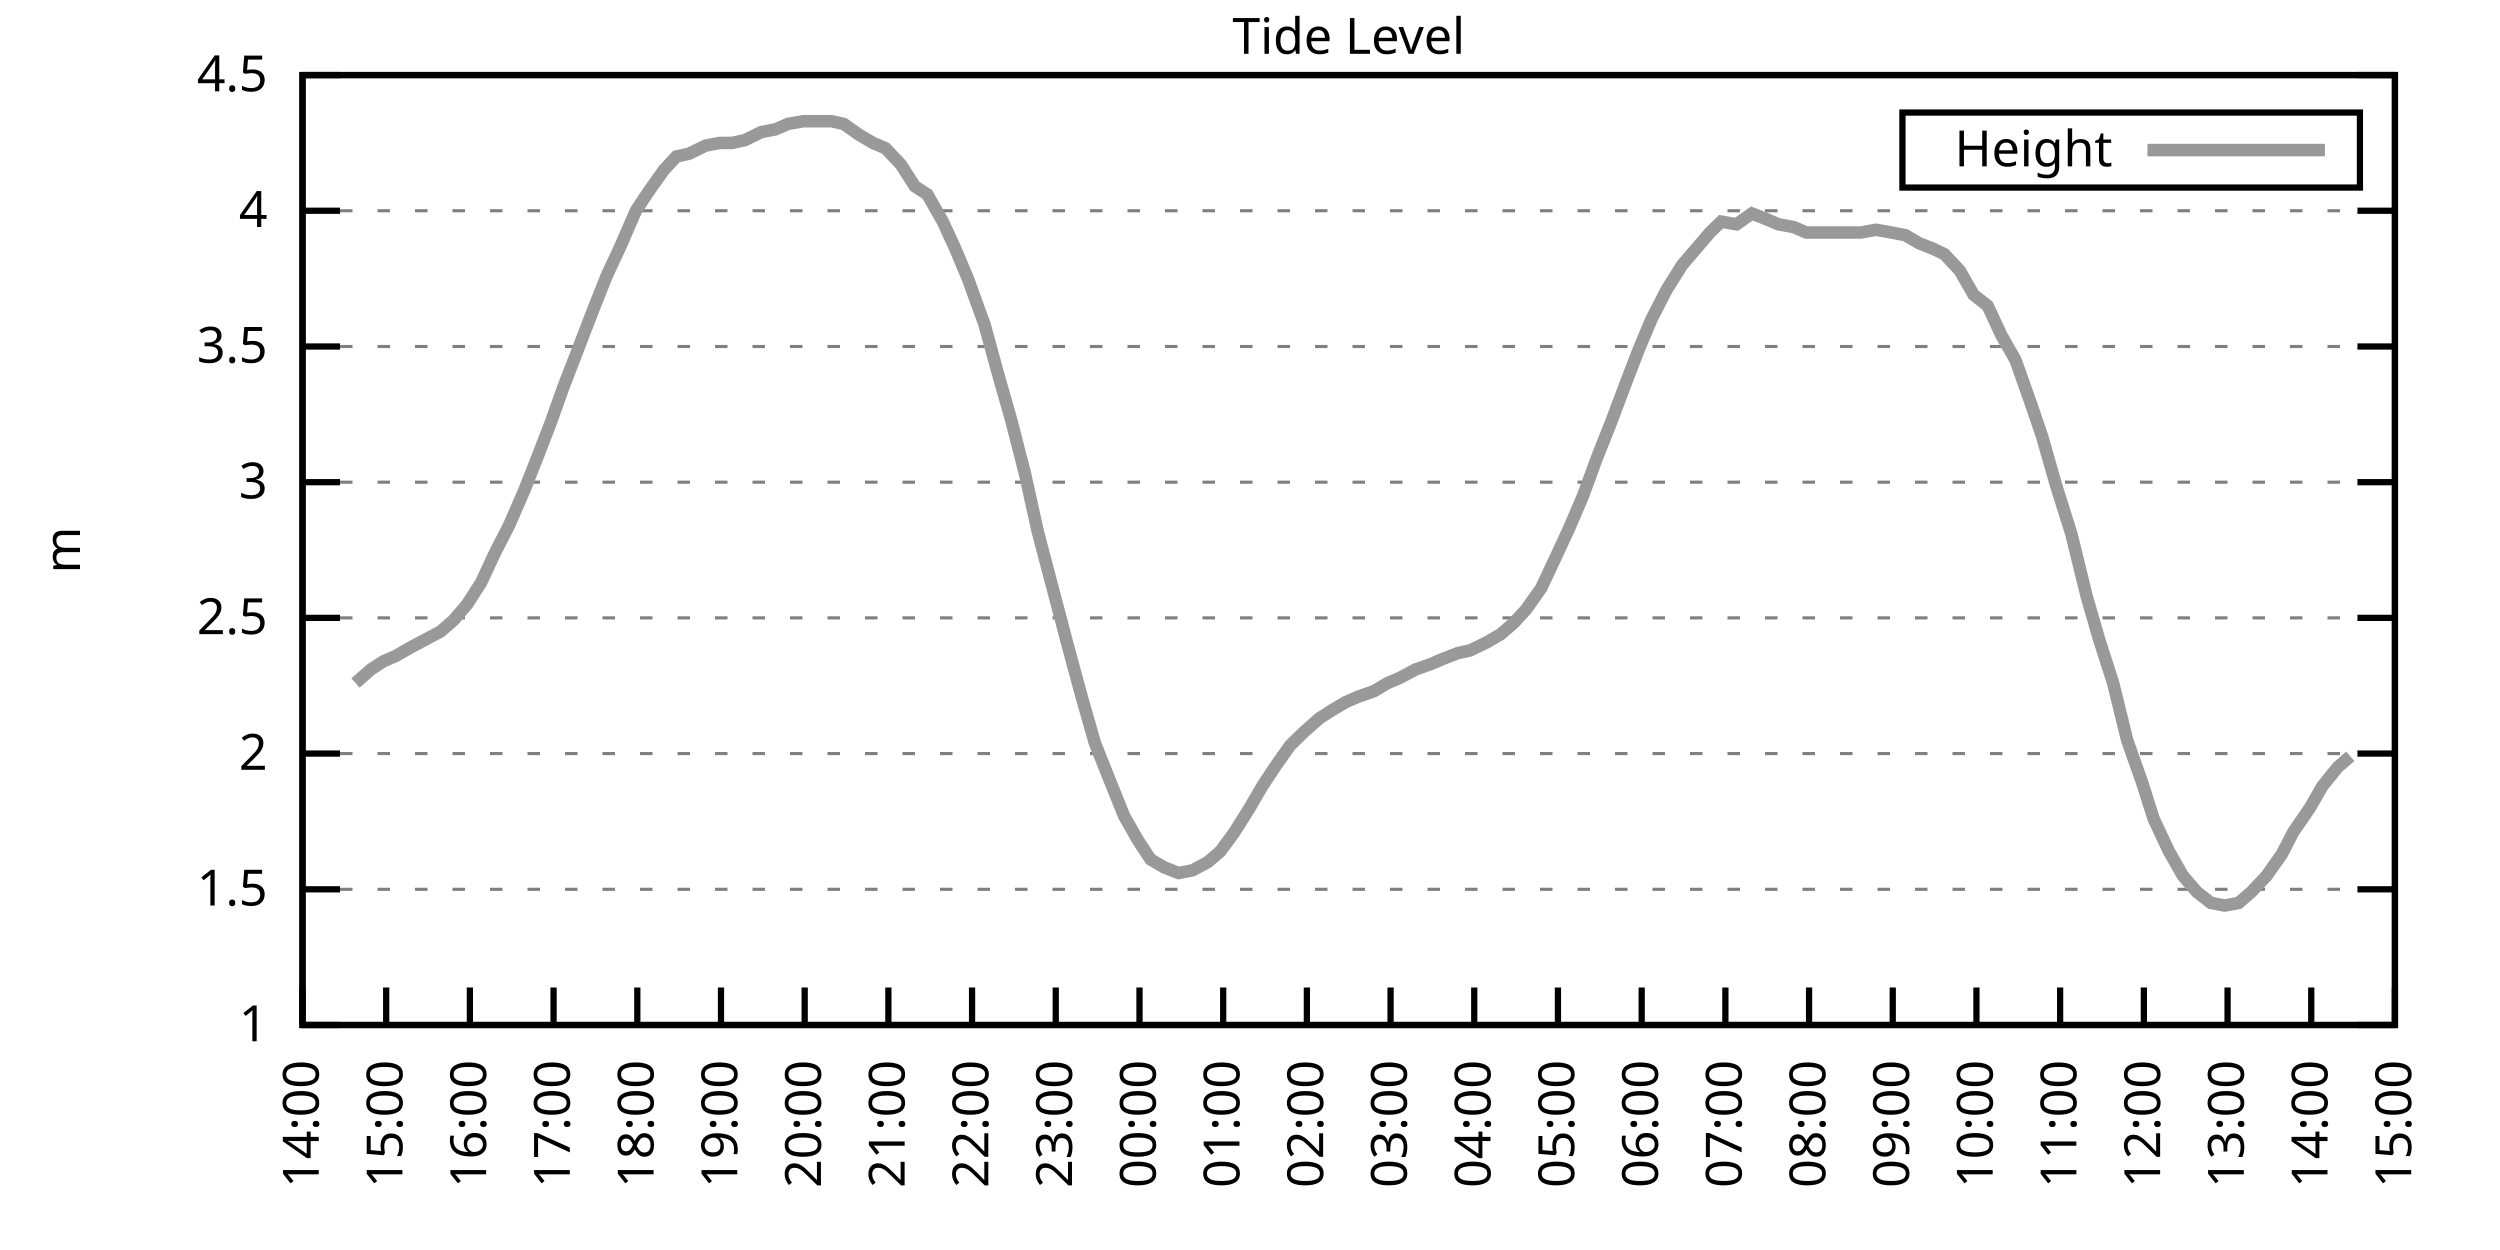
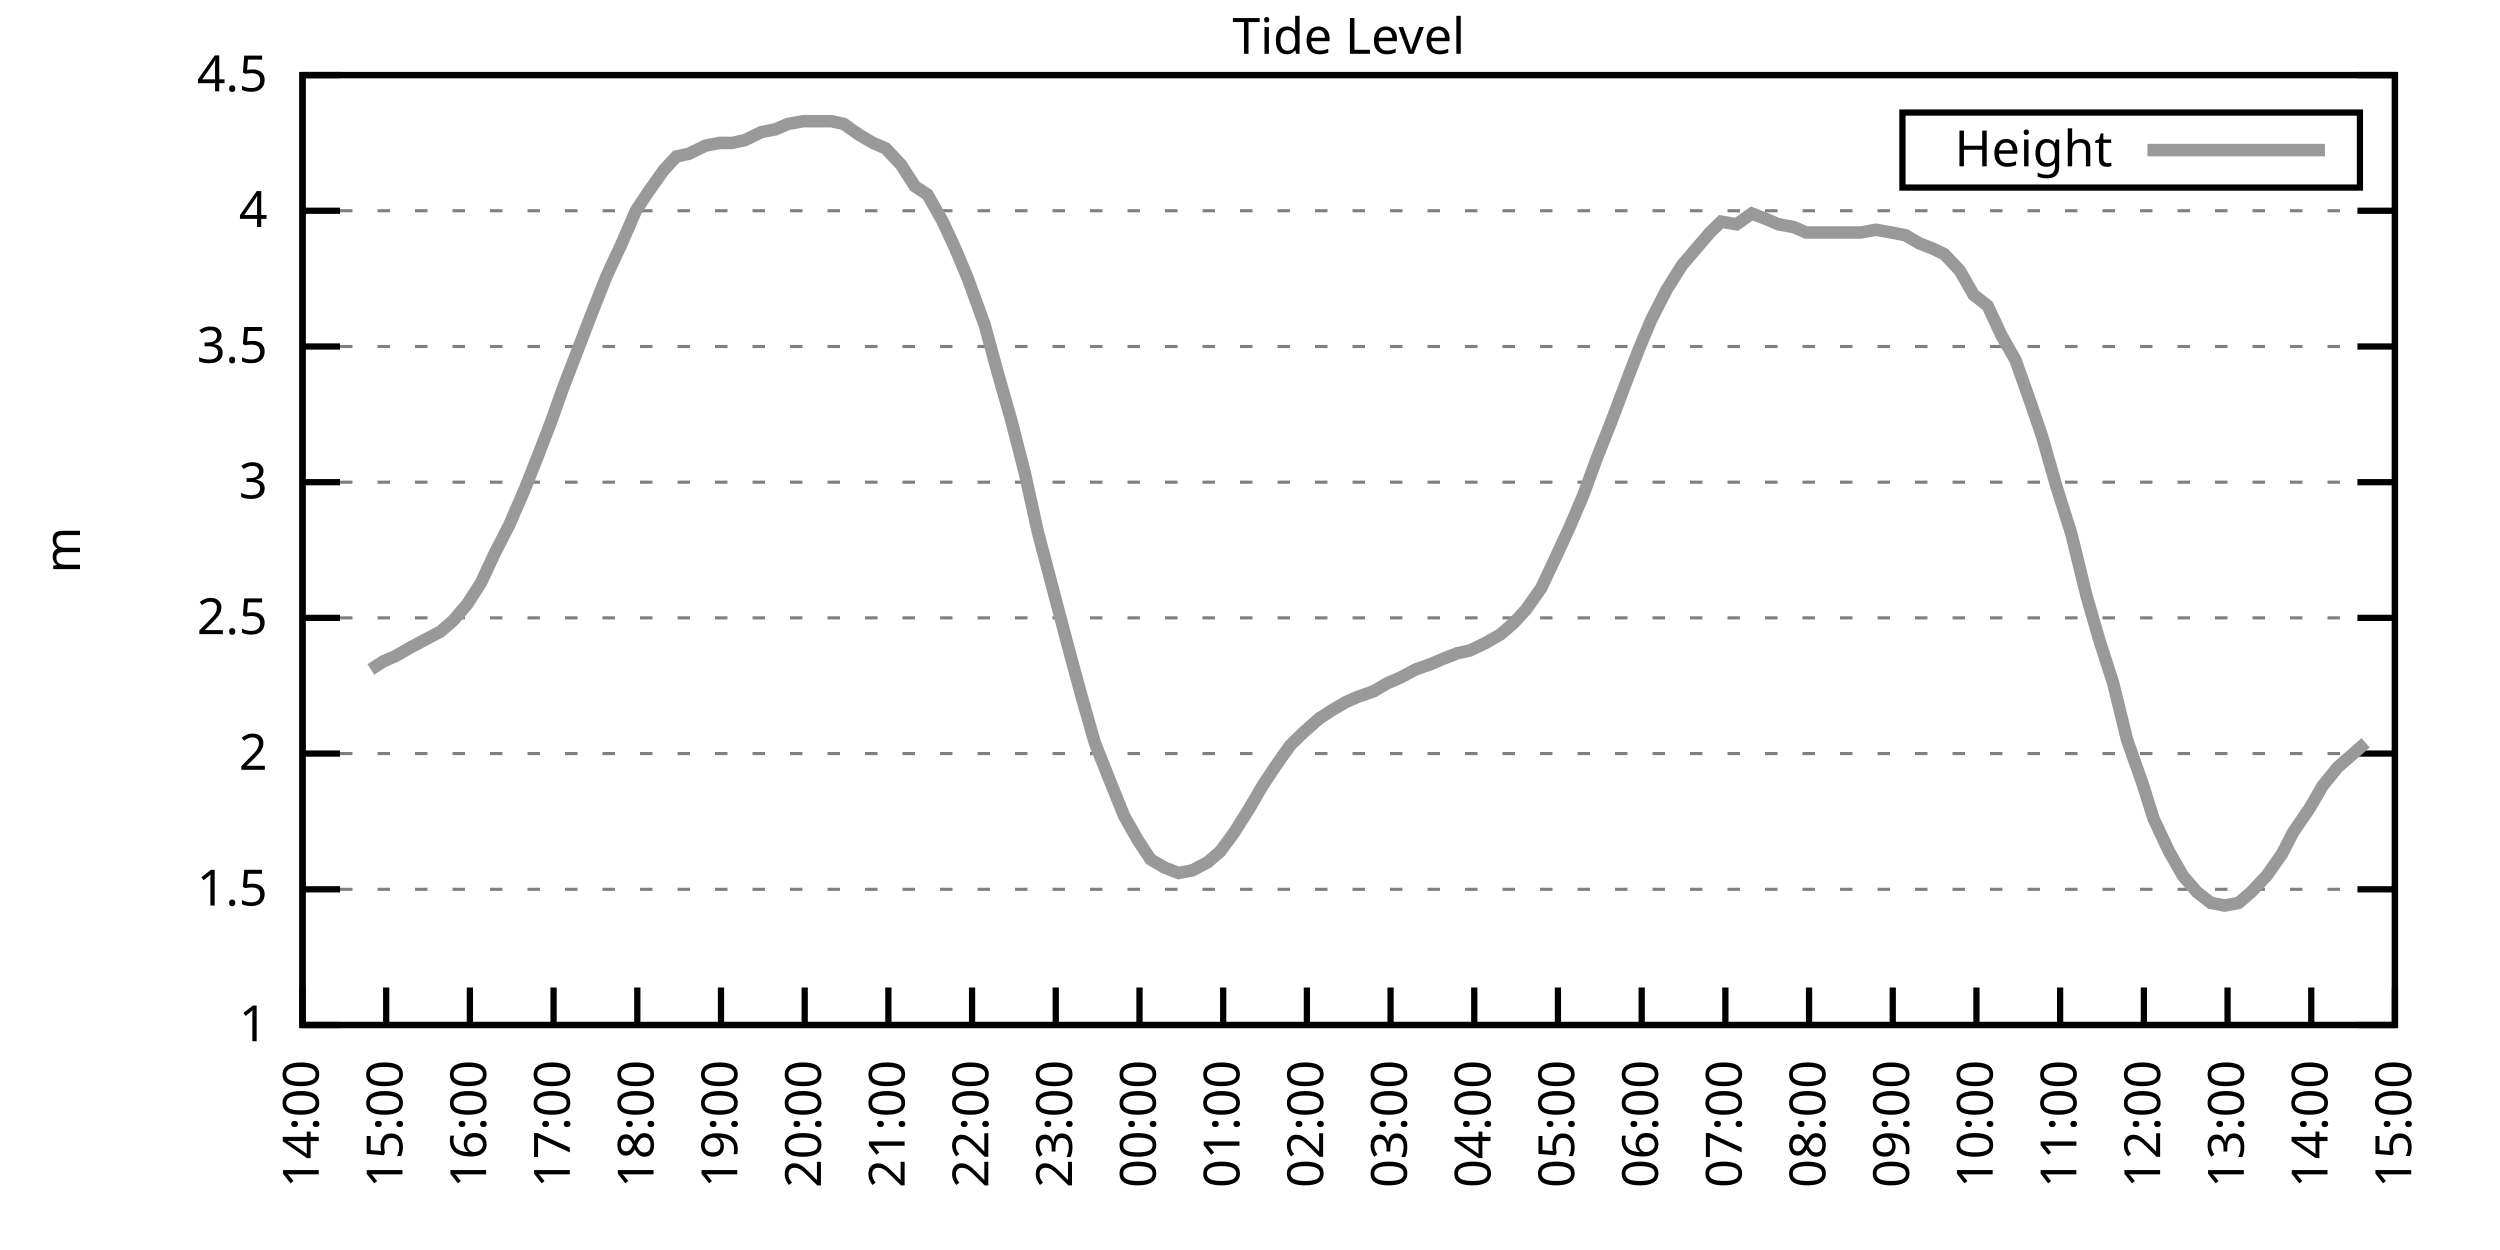
<svg xmlns="http://www.w3.org/2000/svg" xmlns:xlink="http://www.w3.org/1999/xlink" width="400" height="200" viewBox="0 0 400 200">
  <g id="gnuplot_canvas">
    <rect x="0" y="0" width="400" height="200" fill="none" />
    <defs>
      <circle id="gpDot" r="0.5" stroke-width="0.5" stroke="currentColor" />
      <path id="gpPt0" stroke-width="0.333" stroke="currentColor" d="M-1,0 h2 M0,-1 v2" />
      <path id="gpPt1" stroke-width="0.333" stroke="currentColor" d="M-1,-1 L1,1 M1,-1 L-1,1" />
      <path id="gpPt2" stroke-width="0.333" stroke="currentColor" d="M-1,0 L1,0 M0,-1 L0,1 M-1,-1 L1,1 M-1,1 L1,-1" />
      <rect id="gpPt3" stroke-width="0.333" stroke="currentColor" x="-1" y="-1" width="2" height="2" />
      <rect id="gpPt4" stroke-width="0.333" stroke="currentColor" fill="currentColor" x="-1" y="-1" width="2" height="2" />
      <circle id="gpPt5" stroke-width="0.333" stroke="currentColor" cx="0" cy="0" r="1" />
      <use xlink:href="#gpPt5" id="gpPt6" fill="currentColor" stroke="none" />
      <path id="gpPt7" stroke-width="0.333" stroke="currentColor" d="M0,-1.33 L-1.33,0.67 L1.33,0.67 z" />
      <use xlink:href="#gpPt7" id="gpPt8" fill="currentColor" stroke="none" />
      <use xlink:href="#gpPt7" id="gpPt9" stroke="currentColor" transform="rotate(180)" />
      <use xlink:href="#gpPt9" id="gpPt10" fill="currentColor" stroke="none" />
      <use xlink:href="#gpPt3" id="gpPt11" stroke="currentColor" transform="rotate(45)" />
      <use xlink:href="#gpPt11" id="gpPt12" fill="currentColor" stroke="none" />
      <path id="gpPt13" stroke-width="0.333" stroke="currentColor" d="M0,1.330 L1.265,0.411 L0.782,-1.067 L-0.782,-1.076 L-1.265,0.411 z" />
      <use xlink:href="#gpPt13" id="gpPt14" fill="currentColor" stroke="none" />
      <filter id="textbox" filterUnits="objectBoundingBox" x="0" y="0" height="1" width="1">
        <feFlood flood-color="white" flood-opacity="1" result="bgnd" />
        <feComposite in="SourceGraphic" in2="bgnd" operator="atop" />
      </filter>
      <filter id="greybox" filterUnits="objectBoundingBox" x="0" y="0" height="1" width="1">
        <feFlood flood-color="lightgrey" flood-opacity="1" result="grey" />
        <feComposite in="SourceGraphic" in2="grey" operator="atop" />
      </filter>
    </defs>
    <g fill="none" color="white" stroke="currentColor" stroke-width="1.00" stroke-linecap="butt" stroke-linejoin="miter">
</g>
    <g fill="none" color="black" stroke="currentColor" stroke-width="1.00" stroke-linecap="butt" stroke-linejoin="miter">
      <g stroke="none" shape-rendering="crispEdges">
        <polygon fill="rgb(255, 255, 255)" points="48.40,164.00 383.18,164.00 383.18,12.02 48.40,12.02 " />
      </g>
    </g>
    <g fill="none" color="black" stroke="currentColor" stroke-width="1.00" stroke-linecap="butt" stroke-linejoin="miter">
</g>
    <g fill="none" color="black" stroke="black" stroke-width="0.50" stroke-linecap="butt" stroke-linejoin="miter">
</g>
    <g fill="none" color="gray" stroke="currentColor" stroke-width="0.50" stroke-linecap="butt" stroke-linejoin="miter">
      <path stroke="gray" stroke-dasharray="2,4" class="gridline" d="M48.40,164.00 L383.19,164.00  " />
    </g>
    <g fill="none" color="gray" stroke="gray" stroke-width="1.00" stroke-linecap="butt" stroke-linejoin="miter">
</g>
    <g fill="none" color="black" stroke="currentColor" stroke-width="1.00" stroke-linecap="butt" stroke-linejoin="miter">
      <path stroke="black" d="M48.40,164.00 L54.40,164.00 M383.19,164.00 L377.19,164.00  " />
      <g transform="translate(42.80,166.60)" stroke="none" fill="black" font-family="Sans" font-size="8.00" text-anchor="end">
        <text>
          <tspan font-family="Sans"> 1</tspan>
        </text>
      </g>
    </g>
    <g fill="none" color="black" stroke="currentColor" stroke-width="1.00" stroke-linecap="butt" stroke-linejoin="miter">
</g>
    <g fill="none" color="black" stroke="black" stroke-width="0.50" stroke-linecap="butt" stroke-linejoin="miter">
</g>
    <g fill="none" color="gray" stroke="currentColor" stroke-width="0.50" stroke-linecap="butt" stroke-linejoin="miter">
      <path stroke="gray" stroke-dasharray="2,4" class="gridline" d="M48.40,142.29 L383.19,142.29  " />
    </g>
    <g fill="none" color="gray" stroke="gray" stroke-width="1.00" stroke-linecap="butt" stroke-linejoin="miter">
</g>
    <g fill="none" color="black" stroke="currentColor" stroke-width="1.00" stroke-linecap="butt" stroke-linejoin="miter">
      <path stroke="black" d="M48.40,142.29 L54.40,142.29 M383.19,142.29 L377.19,142.29  " />
      <g transform="translate(42.80,144.89)" stroke="none" fill="black" font-family="Sans" font-size="8.00" text-anchor="end">
        <text>
          <tspan font-family="Sans"> 1.5</tspan>
        </text>
      </g>
    </g>
    <g fill="none" color="black" stroke="currentColor" stroke-width="1.00" stroke-linecap="butt" stroke-linejoin="miter">
</g>
    <g fill="none" color="black" stroke="black" stroke-width="0.50" stroke-linecap="butt" stroke-linejoin="miter">
</g>
    <g fill="none" color="gray" stroke="currentColor" stroke-width="0.50" stroke-linecap="butt" stroke-linejoin="miter">
      <path stroke="gray" stroke-dasharray="2,4" class="gridline" d="M48.40,120.57 L383.19,120.57  " />
    </g>
    <g fill="none" color="gray" stroke="gray" stroke-width="1.00" stroke-linecap="butt" stroke-linejoin="miter">
</g>
    <g fill="none" color="black" stroke="currentColor" stroke-width="1.00" stroke-linecap="butt" stroke-linejoin="miter">
      <path stroke="black" d="M48.40,120.57 L54.40,120.57 M383.19,120.57 L377.19,120.57  " />
      <g transform="translate(42.80,123.17)" stroke="none" fill="black" font-family="Sans" font-size="8.00" text-anchor="end">
        <text>
          <tspan font-family="Sans"> 2</tspan>
        </text>
      </g>
    </g>
    <g fill="none" color="black" stroke="currentColor" stroke-width="1.00" stroke-linecap="butt" stroke-linejoin="miter">
</g>
    <g fill="none" color="black" stroke="black" stroke-width="0.50" stroke-linecap="butt" stroke-linejoin="miter">
</g>
    <g fill="none" color="gray" stroke="currentColor" stroke-width="0.50" stroke-linecap="butt" stroke-linejoin="miter">
      <path stroke="gray" stroke-dasharray="2,4" class="gridline" d="M48.40,98.86 L383.19,98.86  " />
    </g>
    <g fill="none" color="gray" stroke="gray" stroke-width="1.00" stroke-linecap="butt" stroke-linejoin="miter">
</g>
    <g fill="none" color="black" stroke="currentColor" stroke-width="1.00" stroke-linecap="butt" stroke-linejoin="miter">
      <path stroke="black" d="M48.40,98.86 L54.40,98.86 M383.19,98.86 L377.19,98.86  " />
      <g transform="translate(42.80,101.46)" stroke="none" fill="black" font-family="Sans" font-size="8.00" text-anchor="end">
        <text>
          <tspan font-family="Sans"> 2.5</tspan>
        </text>
      </g>
    </g>
    <g fill="none" color="black" stroke="currentColor" stroke-width="1.00" stroke-linecap="butt" stroke-linejoin="miter">
</g>
    <g fill="none" color="black" stroke="black" stroke-width="0.50" stroke-linecap="butt" stroke-linejoin="miter">
</g>
    <g fill="none" color="gray" stroke="currentColor" stroke-width="0.50" stroke-linecap="butt" stroke-linejoin="miter">
      <path stroke="gray" stroke-dasharray="2,4" class="gridline" d="M48.40,77.15 L383.19,77.15  " />
    </g>
    <g fill="none" color="gray" stroke="gray" stroke-width="1.00" stroke-linecap="butt" stroke-linejoin="miter">
</g>
    <g fill="none" color="black" stroke="currentColor" stroke-width="1.00" stroke-linecap="butt" stroke-linejoin="miter">
      <path stroke="black" d="M48.40,77.15 L54.40,77.15 M383.19,77.15 L377.19,77.15  " />
      <g transform="translate(42.80,79.75)" stroke="none" fill="black" font-family="Sans" font-size="8.00" text-anchor="end">
        <text>
          <tspan font-family="Sans"> 3</tspan>
        </text>
      </g>
    </g>
    <g fill="none" color="black" stroke="currentColor" stroke-width="1.00" stroke-linecap="butt" stroke-linejoin="miter">
</g>
    <g fill="none" color="black" stroke="black" stroke-width="0.50" stroke-linecap="butt" stroke-linejoin="miter">
</g>
    <g fill="none" color="gray" stroke="currentColor" stroke-width="0.50" stroke-linecap="butt" stroke-linejoin="miter">
      <path stroke="gray" stroke-dasharray="2,4" class="gridline" d="M48.40,55.44 L383.19,55.44  " />
    </g>
    <g fill="none" color="gray" stroke="gray" stroke-width="1.00" stroke-linecap="butt" stroke-linejoin="miter">
</g>
    <g fill="none" color="black" stroke="currentColor" stroke-width="1.00" stroke-linecap="butt" stroke-linejoin="miter">
      <path stroke="black" d="M48.40,55.44 L54.40,55.44 M383.19,55.44 L377.19,55.44  " />
      <g transform="translate(42.80,58.04)" stroke="none" fill="black" font-family="Sans" font-size="8.00" text-anchor="end">
        <text>
          <tspan font-family="Sans"> 3.5</tspan>
        </text>
      </g>
    </g>
    <g fill="none" color="black" stroke="currentColor" stroke-width="1.00" stroke-linecap="butt" stroke-linejoin="miter">
</g>
    <g fill="none" color="black" stroke="black" stroke-width="0.50" stroke-linecap="butt" stroke-linejoin="miter">
</g>
    <g fill="none" color="gray" stroke="currentColor" stroke-width="0.50" stroke-linecap="butt" stroke-linejoin="miter">
      <path stroke="gray" stroke-dasharray="2,4" class="gridline" d="M48.40,33.72 L383.19,33.72  " />
    </g>
    <g fill="none" color="gray" stroke="gray" stroke-width="1.00" stroke-linecap="butt" stroke-linejoin="miter">
</g>
    <g fill="none" color="black" stroke="currentColor" stroke-width="1.00" stroke-linecap="butt" stroke-linejoin="miter">
      <path stroke="black" d="M48.40,33.72 L54.40,33.72 M383.19,33.72 L377.19,33.72  " />
      <g transform="translate(42.80,36.32)" stroke="none" fill="black" font-family="Sans" font-size="8.00" text-anchor="end">
        <text>
          <tspan font-family="Sans"> 4</tspan>
        </text>
      </g>
    </g>
    <g fill="none" color="black" stroke="currentColor" stroke-width="1.00" stroke-linecap="butt" stroke-linejoin="miter">
</g>
    <g fill="none" color="black" stroke="black" stroke-width="0.50" stroke-linecap="butt" stroke-linejoin="miter">
</g>
    <g fill="none" color="gray" stroke="currentColor" stroke-width="0.50" stroke-linecap="butt" stroke-linejoin="miter">
      <path stroke="gray" stroke-dasharray="2,4" class="gridline" d="M48.40,12.01 L383.19,12.01  " />
    </g>
    <g fill="none" color="gray" stroke="gray" stroke-width="1.00" stroke-linecap="butt" stroke-linejoin="miter">
</g>
    <g fill="none" color="black" stroke="currentColor" stroke-width="1.00" stroke-linecap="butt" stroke-linejoin="miter">
      <path stroke="black" d="M48.40,12.01 L54.40,12.01 M383.19,12.01 L377.19,12.01  " />
      <g transform="translate(42.80,14.61)" stroke="none" fill="black" font-family="Sans" font-size="8.00" text-anchor="end">
        <text>
          <tspan font-family="Sans"> 4.5</tspan>
        </text>
      </g>
    </g>
    <g fill="none" color="black" stroke="currentColor" stroke-width="1.00" stroke-linecap="butt" stroke-linejoin="miter">
      <path stroke="black" d="M48.40,164.00 L48.40,158.00  " />
      <g transform="translate(51.00,169.60) rotate(270.00)" stroke="none" fill="black" font-family="Sans" font-size="8.00" text-anchor="end">
        <text>
          <tspan font-family="Sans">14:00</tspan>
        </text>
      </g>
    </g>
    <g fill="none" color="black" stroke="currentColor" stroke-width="1.00" stroke-linecap="butt" stroke-linejoin="miter">
      <path stroke="black" d="M61.79,164.00 L61.79,158.00  " />
      <g transform="translate(64.39,169.60) rotate(270.00)" stroke="none" fill="black" font-family="Sans" font-size="8.00" text-anchor="end">
        <text>
          <tspan font-family="Sans">15:00</tspan>
        </text>
      </g>
    </g>
    <g fill="none" color="black" stroke="currentColor" stroke-width="1.00" stroke-linecap="butt" stroke-linejoin="miter">
      <path stroke="black" d="M75.18,164.00 L75.18,158.00  " />
      <g transform="translate(77.78,169.60) rotate(270.00)" stroke="none" fill="black" font-family="Sans" font-size="8.00" text-anchor="end">
        <text>
          <tspan font-family="Sans">16:00</tspan>
        </text>
      </g>
    </g>
    <g fill="none" color="black" stroke="currentColor" stroke-width="1.00" stroke-linecap="butt" stroke-linejoin="miter">
      <path stroke="black" d="M88.57,164.00 L88.57,158.00  " />
      <g transform="translate(91.17,169.60) rotate(270.00)" stroke="none" fill="black" font-family="Sans" font-size="8.00" text-anchor="end">
        <text>
          <tspan font-family="Sans">17:00</tspan>
        </text>
      </g>
    </g>
    <g fill="none" color="black" stroke="currentColor" stroke-width="1.00" stroke-linecap="butt" stroke-linejoin="miter">
      <path stroke="black" d="M101.97,164.00 L101.97,158.00  " />
      <g transform="translate(104.57,169.60) rotate(270.00)" stroke="none" fill="black" font-family="Sans" font-size="8.00" text-anchor="end">
        <text>
          <tspan font-family="Sans">18:00</tspan>
        </text>
      </g>
    </g>
    <g fill="none" color="black" stroke="currentColor" stroke-width="1.00" stroke-linecap="butt" stroke-linejoin="miter">
      <path stroke="black" d="M115.36,164.00 L115.36,158.00  " />
      <g transform="translate(117.96,169.60) rotate(270.00)" stroke="none" fill="black" font-family="Sans" font-size="8.00" text-anchor="end">
        <text>
          <tspan font-family="Sans">19:00</tspan>
        </text>
      </g>
    </g>
    <g fill="none" color="black" stroke="currentColor" stroke-width="1.00" stroke-linecap="butt" stroke-linejoin="miter">
      <path stroke="black" d="M128.75,164.00 L128.75,158.00  " />
      <g transform="translate(131.35,169.60) rotate(270.00)" stroke="none" fill="black" font-family="Sans" font-size="8.00" text-anchor="end">
        <text>
          <tspan font-family="Sans">20:00</tspan>
        </text>
      </g>
    </g>
    <g fill="none" color="black" stroke="currentColor" stroke-width="1.00" stroke-linecap="butt" stroke-linejoin="miter">
      <path stroke="black" d="M142.14,164.00 L142.14,158.00  " />
      <g transform="translate(144.74,169.60) rotate(270.00)" stroke="none" fill="black" font-family="Sans" font-size="8.00" text-anchor="end">
        <text>
          <tspan font-family="Sans">21:00</tspan>
        </text>
      </g>
    </g>
    <g fill="none" color="black" stroke="currentColor" stroke-width="1.00" stroke-linecap="butt" stroke-linejoin="miter">
      <path stroke="black" d="M155.53,164.00 L155.53,158.00  " />
      <g transform="translate(158.13,169.60) rotate(270.00)" stroke="none" fill="black" font-family="Sans" font-size="8.00" text-anchor="end">
        <text>
          <tspan font-family="Sans">22:00</tspan>
        </text>
      </g>
    </g>
    <g fill="none" color="black" stroke="currentColor" stroke-width="1.00" stroke-linecap="butt" stroke-linejoin="miter">
      <path stroke="black" d="M168.92,164.00 L168.92,158.00  " />
      <g transform="translate(171.52,169.60) rotate(270.00)" stroke="none" fill="black" font-family="Sans" font-size="8.00" text-anchor="end">
        <text>
          <tspan font-family="Sans">23:00</tspan>
        </text>
      </g>
    </g>
    <g fill="none" color="black" stroke="currentColor" stroke-width="1.00" stroke-linecap="butt" stroke-linejoin="miter">
      <path stroke="black" d="M182.32,164.00 L182.32,158.00  " />
      <g transform="translate(184.92,169.60) rotate(270.00)" stroke="none" fill="black" font-family="Sans" font-size="8.00" text-anchor="end">
        <text>
          <tspan font-family="Sans">00:00</tspan>
        </text>
      </g>
    </g>
    <g fill="none" color="black" stroke="currentColor" stroke-width="1.00" stroke-linecap="butt" stroke-linejoin="miter">
      <path stroke="black" d="M195.71,164.00 L195.71,158.00  " />
      <g transform="translate(198.31,169.60) rotate(270.00)" stroke="none" fill="black" font-family="Sans" font-size="8.00" text-anchor="end">
        <text>
          <tspan font-family="Sans">01:00</tspan>
        </text>
      </g>
    </g>
    <g fill="none" color="black" stroke="currentColor" stroke-width="1.00" stroke-linecap="butt" stroke-linejoin="miter">
      <path stroke="black" d="M209.10,164.00 L209.10,158.00  " />
      <g transform="translate(211.70,169.60) rotate(270.00)" stroke="none" fill="black" font-family="Sans" font-size="8.00" text-anchor="end">
        <text>
          <tspan font-family="Sans">02:00</tspan>
        </text>
      </g>
    </g>
    <g fill="none" color="black" stroke="currentColor" stroke-width="1.00" stroke-linecap="butt" stroke-linejoin="miter">
      <path stroke="black" d="M222.49,164.00 L222.49,158.00  " />
      <g transform="translate(225.09,169.60) rotate(270.00)" stroke="none" fill="black" font-family="Sans" font-size="8.00" text-anchor="end">
        <text>
          <tspan font-family="Sans">03:00</tspan>
        </text>
      </g>
    </g>
    <g fill="none" color="black" stroke="currentColor" stroke-width="1.00" stroke-linecap="butt" stroke-linejoin="miter">
      <path stroke="black" d="M235.88,164.00 L235.88,158.00  " />
      <g transform="translate(238.48,169.60) rotate(270.00)" stroke="none" fill="black" font-family="Sans" font-size="8.00" text-anchor="end">
        <text>
          <tspan font-family="Sans">04:00</tspan>
        </text>
      </g>
    </g>
    <g fill="none" color="black" stroke="currentColor" stroke-width="1.00" stroke-linecap="butt" stroke-linejoin="miter">
      <path stroke="black" d="M249.27,164.00 L249.27,158.00  " />
      <g transform="translate(251.87,169.60) rotate(270.00)" stroke="none" fill="black" font-family="Sans" font-size="8.00" text-anchor="end">
        <text>
          <tspan font-family="Sans">05:00</tspan>
        </text>
      </g>
    </g>
    <g fill="none" color="black" stroke="currentColor" stroke-width="1.00" stroke-linecap="butt" stroke-linejoin="miter">
      <path stroke="black" d="M262.67,164.00 L262.67,158.00  " />
      <g transform="translate(265.27,169.60) rotate(270.00)" stroke="none" fill="black" font-family="Sans" font-size="8.00" text-anchor="end">
        <text>
          <tspan font-family="Sans">06:00</tspan>
        </text>
      </g>
    </g>
    <g fill="none" color="black" stroke="currentColor" stroke-width="1.00" stroke-linecap="butt" stroke-linejoin="miter">
      <path stroke="black" d="M276.06,164.00 L276.06,158.00  " />
      <g transform="translate(278.66,169.60) rotate(270.00)" stroke="none" fill="black" font-family="Sans" font-size="8.00" text-anchor="end">
        <text>
          <tspan font-family="Sans">07:00</tspan>
        </text>
      </g>
    </g>
    <g fill="none" color="black" stroke="currentColor" stroke-width="1.00" stroke-linecap="butt" stroke-linejoin="miter">
      <path stroke="black" d="M289.45,164.00 L289.45,158.00  " />
      <g transform="translate(292.05,169.60) rotate(270.00)" stroke="none" fill="black" font-family="Sans" font-size="8.00" text-anchor="end">
        <text>
          <tspan font-family="Sans">08:00</tspan>
        </text>
      </g>
    </g>
    <g fill="none" color="black" stroke="currentColor" stroke-width="1.00" stroke-linecap="butt" stroke-linejoin="miter">
      <path stroke="black" d="M302.84,164.00 L302.84,158.00  " />
      <g transform="translate(305.44,169.60) rotate(270.00)" stroke="none" fill="black" font-family="Sans" font-size="8.00" text-anchor="end">
        <text>
          <tspan font-family="Sans">09:00</tspan>
        </text>
      </g>
    </g>
    <g fill="none" color="black" stroke="currentColor" stroke-width="1.00" stroke-linecap="butt" stroke-linejoin="miter">
      <path stroke="black" d="M316.23,164.00 L316.23,158.00  " />
      <g transform="translate(318.83,169.60) rotate(270.00)" stroke="none" fill="black" font-family="Sans" font-size="8.00" text-anchor="end">
        <text>
          <tspan font-family="Sans">10:00</tspan>
        </text>
      </g>
    </g>
    <g fill="none" color="black" stroke="currentColor" stroke-width="1.00" stroke-linecap="butt" stroke-linejoin="miter">
      <path stroke="black" d="M329.62,164.00 L329.62,158.00  " />
      <g transform="translate(332.22,169.60) rotate(270.00)" stroke="none" fill="black" font-family="Sans" font-size="8.00" text-anchor="end">
        <text>
          <tspan font-family="Sans">11:00</tspan>
        </text>
      </g>
    </g>
    <g fill="none" color="black" stroke="currentColor" stroke-width="1.00" stroke-linecap="butt" stroke-linejoin="miter">
      <path stroke="black" d="M343.02,164.00 L343.02,158.00  " />
      <g transform="translate(345.62,169.60) rotate(270.00)" stroke="none" fill="black" font-family="Sans" font-size="8.00" text-anchor="end">
        <text>
          <tspan font-family="Sans">12:00</tspan>
        </text>
      </g>
    </g>
    <g fill="none" color="black" stroke="currentColor" stroke-width="1.00" stroke-linecap="butt" stroke-linejoin="miter">
      <path stroke="black" d="M356.41,164.00 L356.41,158.00  " />
      <g transform="translate(359.01,169.60) rotate(270.00)" stroke="none" fill="black" font-family="Sans" font-size="8.00" text-anchor="end">
        <text>
          <tspan font-family="Sans">13:00</tspan>
        </text>
      </g>
    </g>
    <g fill="none" color="black" stroke="currentColor" stroke-width="1.00" stroke-linecap="butt" stroke-linejoin="miter">
      <path stroke="black" d="M369.80,164.00 L369.80,158.00  " />
      <g transform="translate(372.40,169.60) rotate(270.00)" stroke="none" fill="black" font-family="Sans" font-size="8.00" text-anchor="end">
        <text>
          <tspan font-family="Sans">14:00</tspan>
        </text>
      </g>
    </g>
    <g fill="none" color="black" stroke="currentColor" stroke-width="1.00" stroke-linecap="butt" stroke-linejoin="miter">
      <path stroke="black" d="M383.19,164.00 L383.19,158.00  " />
      <g transform="translate(385.79,169.60) rotate(270.00)" stroke="none" fill="black" font-family="Sans" font-size="8.00" text-anchor="end">
        <text>
          <tspan font-family="Sans">15:00</tspan>
        </text>
      </g>
    </g>
    <g fill="none" color="black" stroke="currentColor" stroke-width="1.00" stroke-linecap="butt" stroke-linejoin="miter">
</g>
    <g fill="none" color="black" stroke="currentColor" stroke-width="1.00" stroke-linecap="butt" stroke-linejoin="miter">
      <path stroke="black" d="M48.40,12.01 L48.40,164.00 L383.19,164.00 L383.19,12.01 L48.40,12.01 Z  " />
    </g>
    <g fill="none" color="black" stroke="currentColor" stroke-width="1.00" stroke-linecap="butt" stroke-linejoin="miter">
</g>
    <g fill="none" color="black" stroke="currentColor" stroke-width="1.00" stroke-linecap="butt" stroke-linejoin="miter">
      <path stroke="black" d="M304.39,30.01 L304.39,18.01 L377.59,18.01 L377.59,30.01 L304.39,30.01 Z  " />
    </g>
    <g id="Tide_level_plot_1">
      <g fill="none" color="white" stroke="black" stroke-width="2.00" stroke-linecap="butt" stroke-linejoin="miter">
</g>
      <g fill="none" color="black" stroke="currentColor" stroke-width="2.00" stroke-linecap="butt" stroke-linejoin="miter">
        <g transform="translate(337.99,26.61)" stroke="none" fill="black" font-family="Sans" font-size="8.00" text-anchor="end">
          <text>
            <tspan font-family="Sans">Height</tspan>
          </text>
        </g>
      </g>
      <g fill="none" color="black" stroke="currentColor" stroke-width="2.00" stroke-linecap="butt" stroke-linejoin="miter">
-         <path stroke="rgb(153, 153, 153)" d="M343.59,24.01 L371.99,24.01 M56.88,109.28 L59.34,107.11 L61.35,105.81 L63.35,104.94 L65.59,103.64 L68.04,102.34   L70.50,101.03 L72.50,99.30 L74.74,96.69 L76.97,93.22 L79.20,88.44 L81.43,84.10 L83.89,78.45 L86.12,72.81   L88.13,67.59 L90.14,61.95 L92.82,55.00 L94.82,49.79 L97.06,44.15 L99.29,39.37 L101.74,33.72 L103.75,30.68   L106.21,27.21 L108.22,25.04 L110.22,24.60 L112.90,23.30 L115.13,22.87 L117.14,22.87 L119.15,22.43 L121.83,21.13   L124.06,20.70 L126.07,19.83 L128.53,19.39 L130.76,19.39 L132.99,19.39 L135.00,19.83 L137.45,21.56 L139.69,22.87   L141.69,23.73 L144.15,26.34 L146.38,29.81 L148.39,31.12 L150.85,35.46 L152.85,39.80 L154.86,44.58 L157.54,51.96   L159.55,59.34 L161.78,67.16 L164.01,75.85 L166.02,84.97 L170.71,102.77 L172.94,111.02 L175.17,118.84 L177.41,124.48   L179.86,130.56 L182.09,134.47 L184.10,137.51 L186.33,138.81 L188.57,139.68 L190.80,139.25 L193.25,137.94 L195.26,136.21   L197.49,133.17 L199.95,129.26 L201.96,125.79 L203.97,122.75 L206.42,119.27 L208.65,117.10 L211.11,114.93 L213.12,113.63   L215.35,112.32 L217.36,111.45 L219.81,110.59 L222.04,109.28 L224.05,108.42 L226.51,107.11 L228.96,106.24 L230.97,105.38   L233.20,104.51 L235.21,104.07 L237.89,102.77 L240.12,101.47 L242.13,99.73 L244.14,97.56 L246.60,94.08 L249.05,88.87   L251.06,84.53 L253.29,79.32 L255.52,73.24 L257.76,67.59 L260.21,61.08 L262.22,55.87 L264.23,51.09 L266.68,46.32   L269.14,42.41 L271.37,39.80 L273.60,37.20 L275.39,35.46 L277.84,35.89 L280.30,34.16 L282.53,35.03 L284.54,35.89   L286.99,36.33 L289.00,37.20 L291.23,37.20 L293.69,37.20 L295.48,37.20 L297.71,37.20 L300.16,36.76 L302.62,37.20   L304.85,37.63 L307.08,38.93 L309.31,39.80 L311.10,40.67 L313.55,43.28 L315.79,47.18 L318.02,48.92 L320.25,53.70   L322.48,57.61 L324.94,64.56 L326.72,69.77 L328.95,77.58 L331.41,85.40 L333.86,95.39 L335.87,102.34 L338.10,109.28   L340.34,118.40 L342.79,125.35 L344.58,131.00 L347.03,136.21 L349.26,140.12 L351.50,142.72 L353.73,144.46 L355.96,144.89   L358.19,144.46 L360.20,142.72 L362.66,140.12 L365.11,136.64 L366.90,133.17 L369.58,129.26 L371.58,125.79 L374.04,122.75   L376.05,121.01  " />
+         <path stroke="rgb(153, 153, 153)" d="M343.59,24.01 L371.99,24.01 M59.34,107.11 L61.35,105.81 L63.35,104.94 L65.59,103.64 L68.04,102.34 L70.50,101.03   L72.50,99.30 L74.74,96.69 L76.97,93.22 L79.20,88.44 L81.43,84.10 L83.89,78.45 L86.12,72.81 L88.13,67.59   L90.14,61.95 L92.82,55.00 L94.82,49.79 L97.06,44.15 L99.29,39.37 L101.74,33.72 L103.75,30.68 L106.21,27.21   L108.22,25.04 L110.22,24.60 L112.90,23.30 L115.13,22.87 L117.14,22.87 L119.15,22.43 L121.83,21.13 L124.06,20.70   L126.07,19.83 L128.53,19.39 L130.76,19.39 L132.99,19.39 L135.00,19.83 L137.45,21.56 L139.69,22.87 L141.69,23.73   L144.15,26.34 L146.38,29.81 L148.39,31.12 L150.85,35.46 L152.85,39.80 L154.86,44.58 L157.54,51.96 L159.55,59.34   L161.78,67.16 L164.01,75.85 L166.02,84.97 L170.71,102.77 L172.94,111.02 L175.17,118.84 L177.41,124.48 L179.86,130.56   L182.09,134.47 L184.10,137.51 L186.33,138.81 L188.57,139.68 L190.80,139.25 L193.25,137.94 L195.26,136.21 L197.49,133.17   L199.95,129.26 L201.96,125.79 L203.97,122.75 L206.42,119.27 L208.65,117.10 L211.11,114.93 L213.12,113.63 L215.35,112.32   L217.36,111.45 L219.81,110.59 L222.04,109.28 L224.05,108.42 L226.51,107.11 L228.96,106.24 L230.97,105.38 L233.20,104.51   L235.21,104.07 L237.89,102.77 L240.12,101.47 L242.13,99.73 L244.14,97.56 L246.60,94.08 L249.05,88.87 L251.06,84.53   L253.29,79.32 L255.52,73.24 L257.76,67.59 L260.21,61.08 L262.22,55.87 L264.23,51.09 L266.68,46.32 L269.14,42.41   L271.37,39.80 L273.60,37.20 L275.39,35.46 L277.84,35.89 L280.30,34.16 L282.53,35.03 L284.54,35.89 L286.99,36.33   L289.00,37.20 L291.23,37.20 L293.69,37.20 L295.48,37.20 L297.71,37.20 L300.16,36.76 L302.62,37.20 L304.85,37.63   L307.08,38.93 L309.31,39.80 L311.10,40.67 L313.55,43.28 L315.79,47.18 L318.02,48.92 L320.25,53.70 L322.48,57.61   L324.94,64.56 L326.72,69.77 L328.95,77.58 L331.41,85.40 L333.86,95.39 L335.87,102.34 L338.10,109.28 L340.34,118.40   L342.79,125.35 L344.58,131.00 L347.03,136.21 L349.26,140.12 L351.50,142.72 L353.73,144.46 L355.96,144.89 L358.19,144.46   L360.20,142.72 L362.66,140.12 L365.11,136.64 L366.90,133.17 L369.58,129.26 L371.58,125.79 L374.04,122.75 L376.05,121.01   L378.50,118.84  " />
      </g>
    </g>
    <g fill="none" color="black" stroke="currentColor" stroke-width="2.00" stroke-linecap="butt" stroke-linejoin="miter">
</g>
    <g fill="none" color="black" stroke="black" stroke-width="1.00" stroke-linecap="butt" stroke-linejoin="miter">
</g>
    <g fill="none" color="black" stroke="currentColor" stroke-width="1.00" stroke-linecap="butt" stroke-linejoin="miter">
      <path stroke="black" d="M48.40,12.01 L48.40,164.00 L383.19,164.00 L383.19,12.01 L48.40,12.01 Z  " />
      <g transform="translate(12.80,88.01) rotate(270.00)" stroke="none" fill="black" font-family="Sans" font-size="8.00" text-anchor="middle">
        <text>
          <tspan font-family="Sans">m</tspan>
        </text>
      </g>
    </g>
    <g fill="none" color="black" stroke="currentColor" stroke-width="1.00" stroke-linecap="butt" stroke-linejoin="miter">
</g>
    <g fill="none" color="black" stroke="currentColor" stroke-width="1.00" stroke-linecap="butt" stroke-linejoin="miter">
      <g transform="translate(215.79,8.61)" stroke="none" fill="black" font-family="Sans" font-size="8.00" text-anchor="middle">
        <text>
          <tspan font-family="Sans">Tide Level</tspan>
        </text>
      </g>
    </g>
    <g fill="none" color="black" stroke="currentColor" stroke-width="1.00" stroke-linecap="butt" stroke-linejoin="miter">
</g>
  </g>
</svg>
